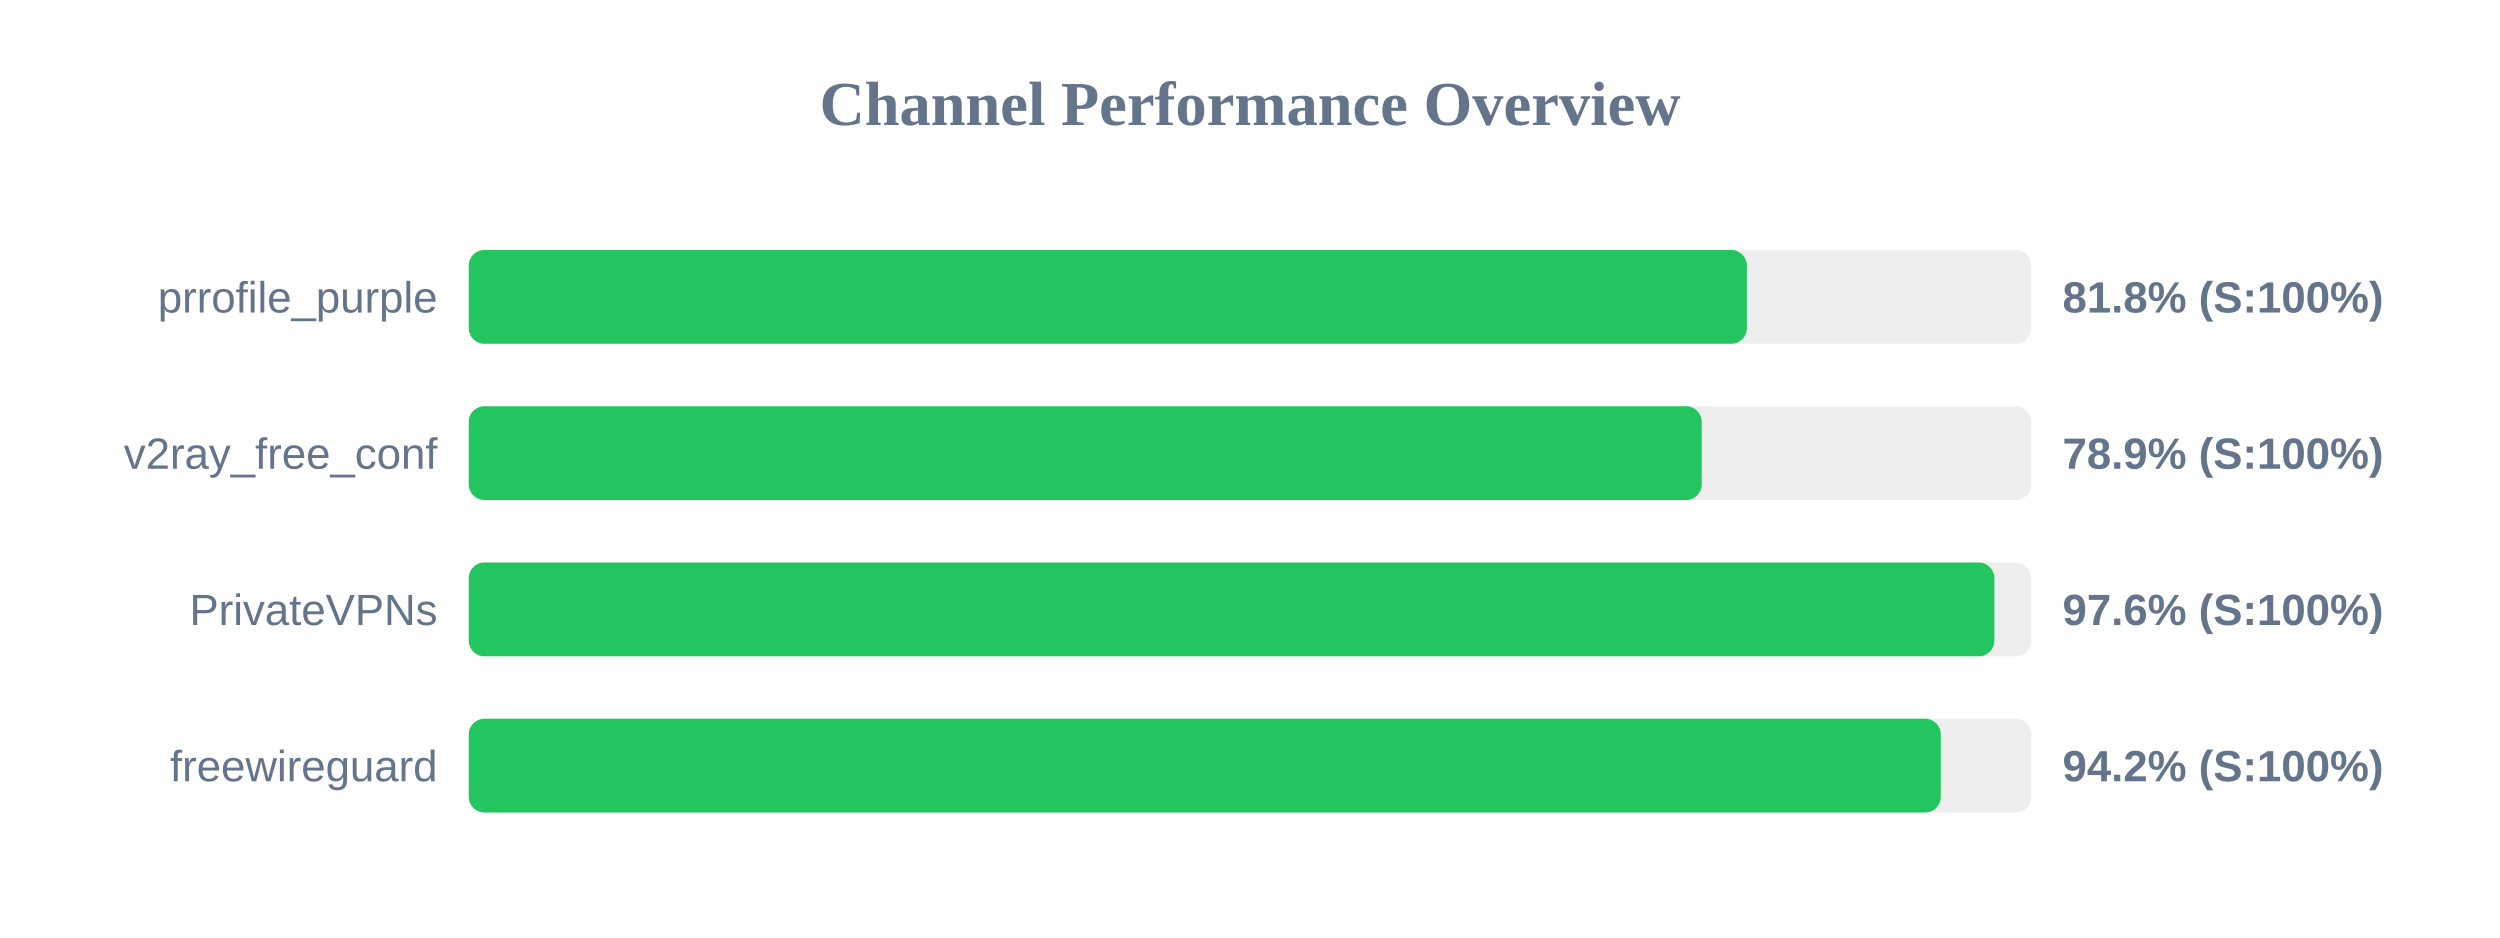
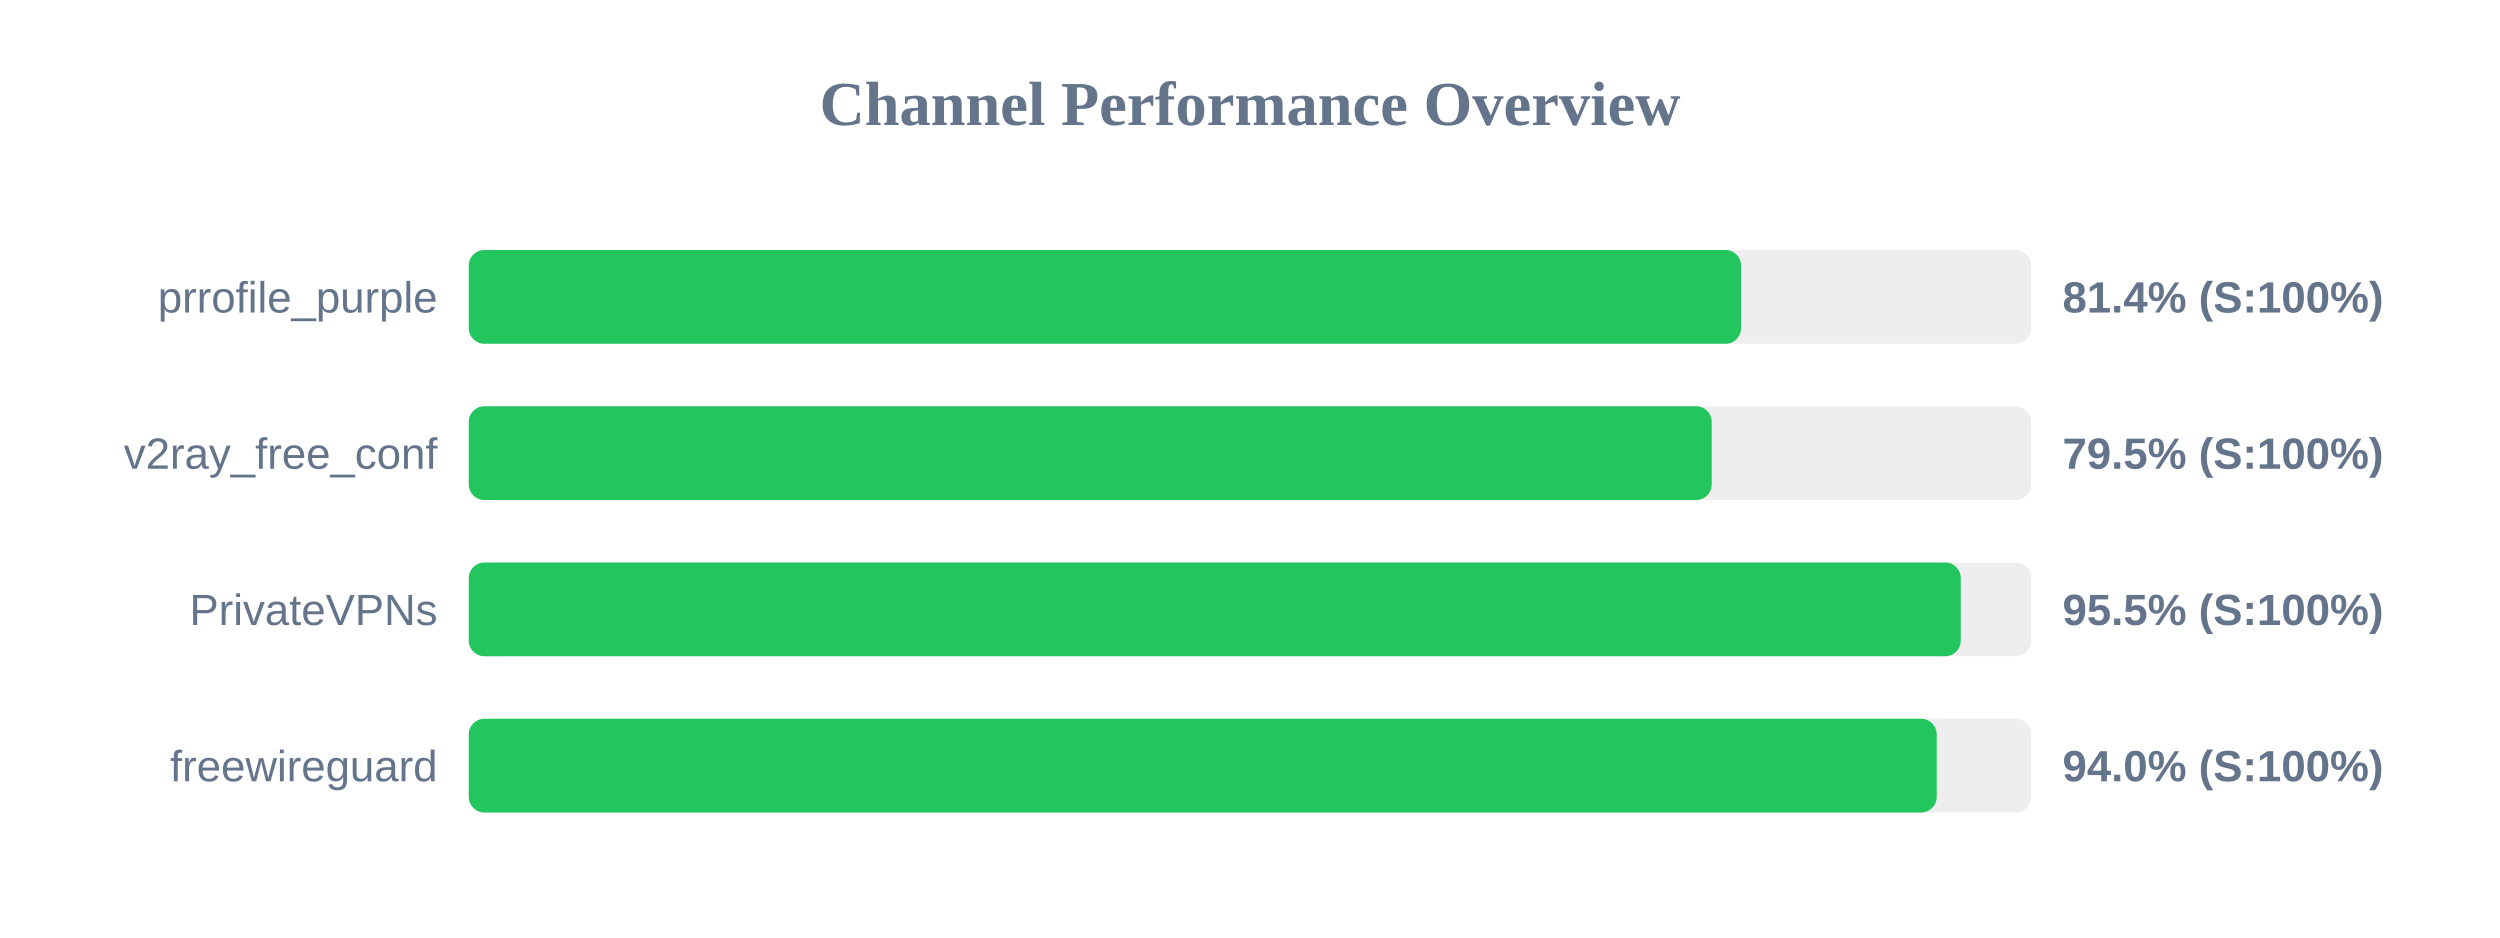
<svg xmlns="http://www.w3.org/2000/svg" width="800" height="300" version="1.1">
  <style>
        .row { font: 14px Arial; fill: #64748b; }
        .score { font: bold 14px Arial; fill: #64748b; }
    </style>
  <text x="400" y="40" text-anchor="middle" font-size="20px" font-weight="bold" fill="#64748b">Channel Performance Overview</text>
  <rect x="150" y="80" width="500" height="30" fill="#eee" rx="5" />
-   <rect x="150" y="80" width="409.0" height="30" fill="#22c55e" rx="5" />
+   <rect x="150" y="80" width="407.15" height="30" fill="#22c55e" rx="5" />
  <text x="140" y="100" text-anchor="end" class="row">prrofile_purple</text>
-   <text x="660" y="100" text-anchor="start" class="score">81.8% (S:100%)</text>
+   <text x="660" y="100" text-anchor="start" class="score">81.4% (S:100%)</text>
  <rect x="150" y="130" width="500" height="30" fill="#eee" rx="5" />
-   <rect x="150" y="130" width="394.55" height="30" fill="#22c55e" rx="5" />
+   <rect x="150" y="130" width="397.75" height="30" fill="#22c55e" rx="5" />
  <text x="140" y="150" text-anchor="end" class="row">v2ray_free_conf</text>
-   <text x="660" y="150" text-anchor="start" class="score">78.9% (S:100%)</text>
+   <text x="660" y="150" text-anchor="start" class="score">79.5% (S:100%)</text>
  <rect x="150" y="180" width="500" height="30" fill="#eee" rx="5" />
-   <rect x="150" y="180" width="488.2" height="30" fill="#22c55e" rx="5" />
+   <rect x="150" y="180" width="477.45" height="30" fill="#22c55e" rx="5" />
  <text x="140" y="200" text-anchor="end" class="row">PrivateVPNs</text>
-   <text x="660" y="200" text-anchor="start" class="score">97.6% (S:100%)</text>
+   <text x="660" y="200" text-anchor="start" class="score">95.5% (S:100%)</text>
  <rect x="150" y="230" width="500" height="30" fill="#eee" rx="5" />
-   <rect x="150" y="230" width="471.05" height="30" fill="#22c55e" rx="5" />
+   <rect x="150" y="230" width="469.75" height="30" fill="#22c55e" rx="5" />
  <text x="140" y="250" text-anchor="end" class="row">freewireguard</text>
-   <text x="660" y="250" text-anchor="start" class="score">94.2% (S:100%)</text>
+   <text x="660" y="250" text-anchor="start" class="score">94.0% (S:100%)</text>
</svg>
